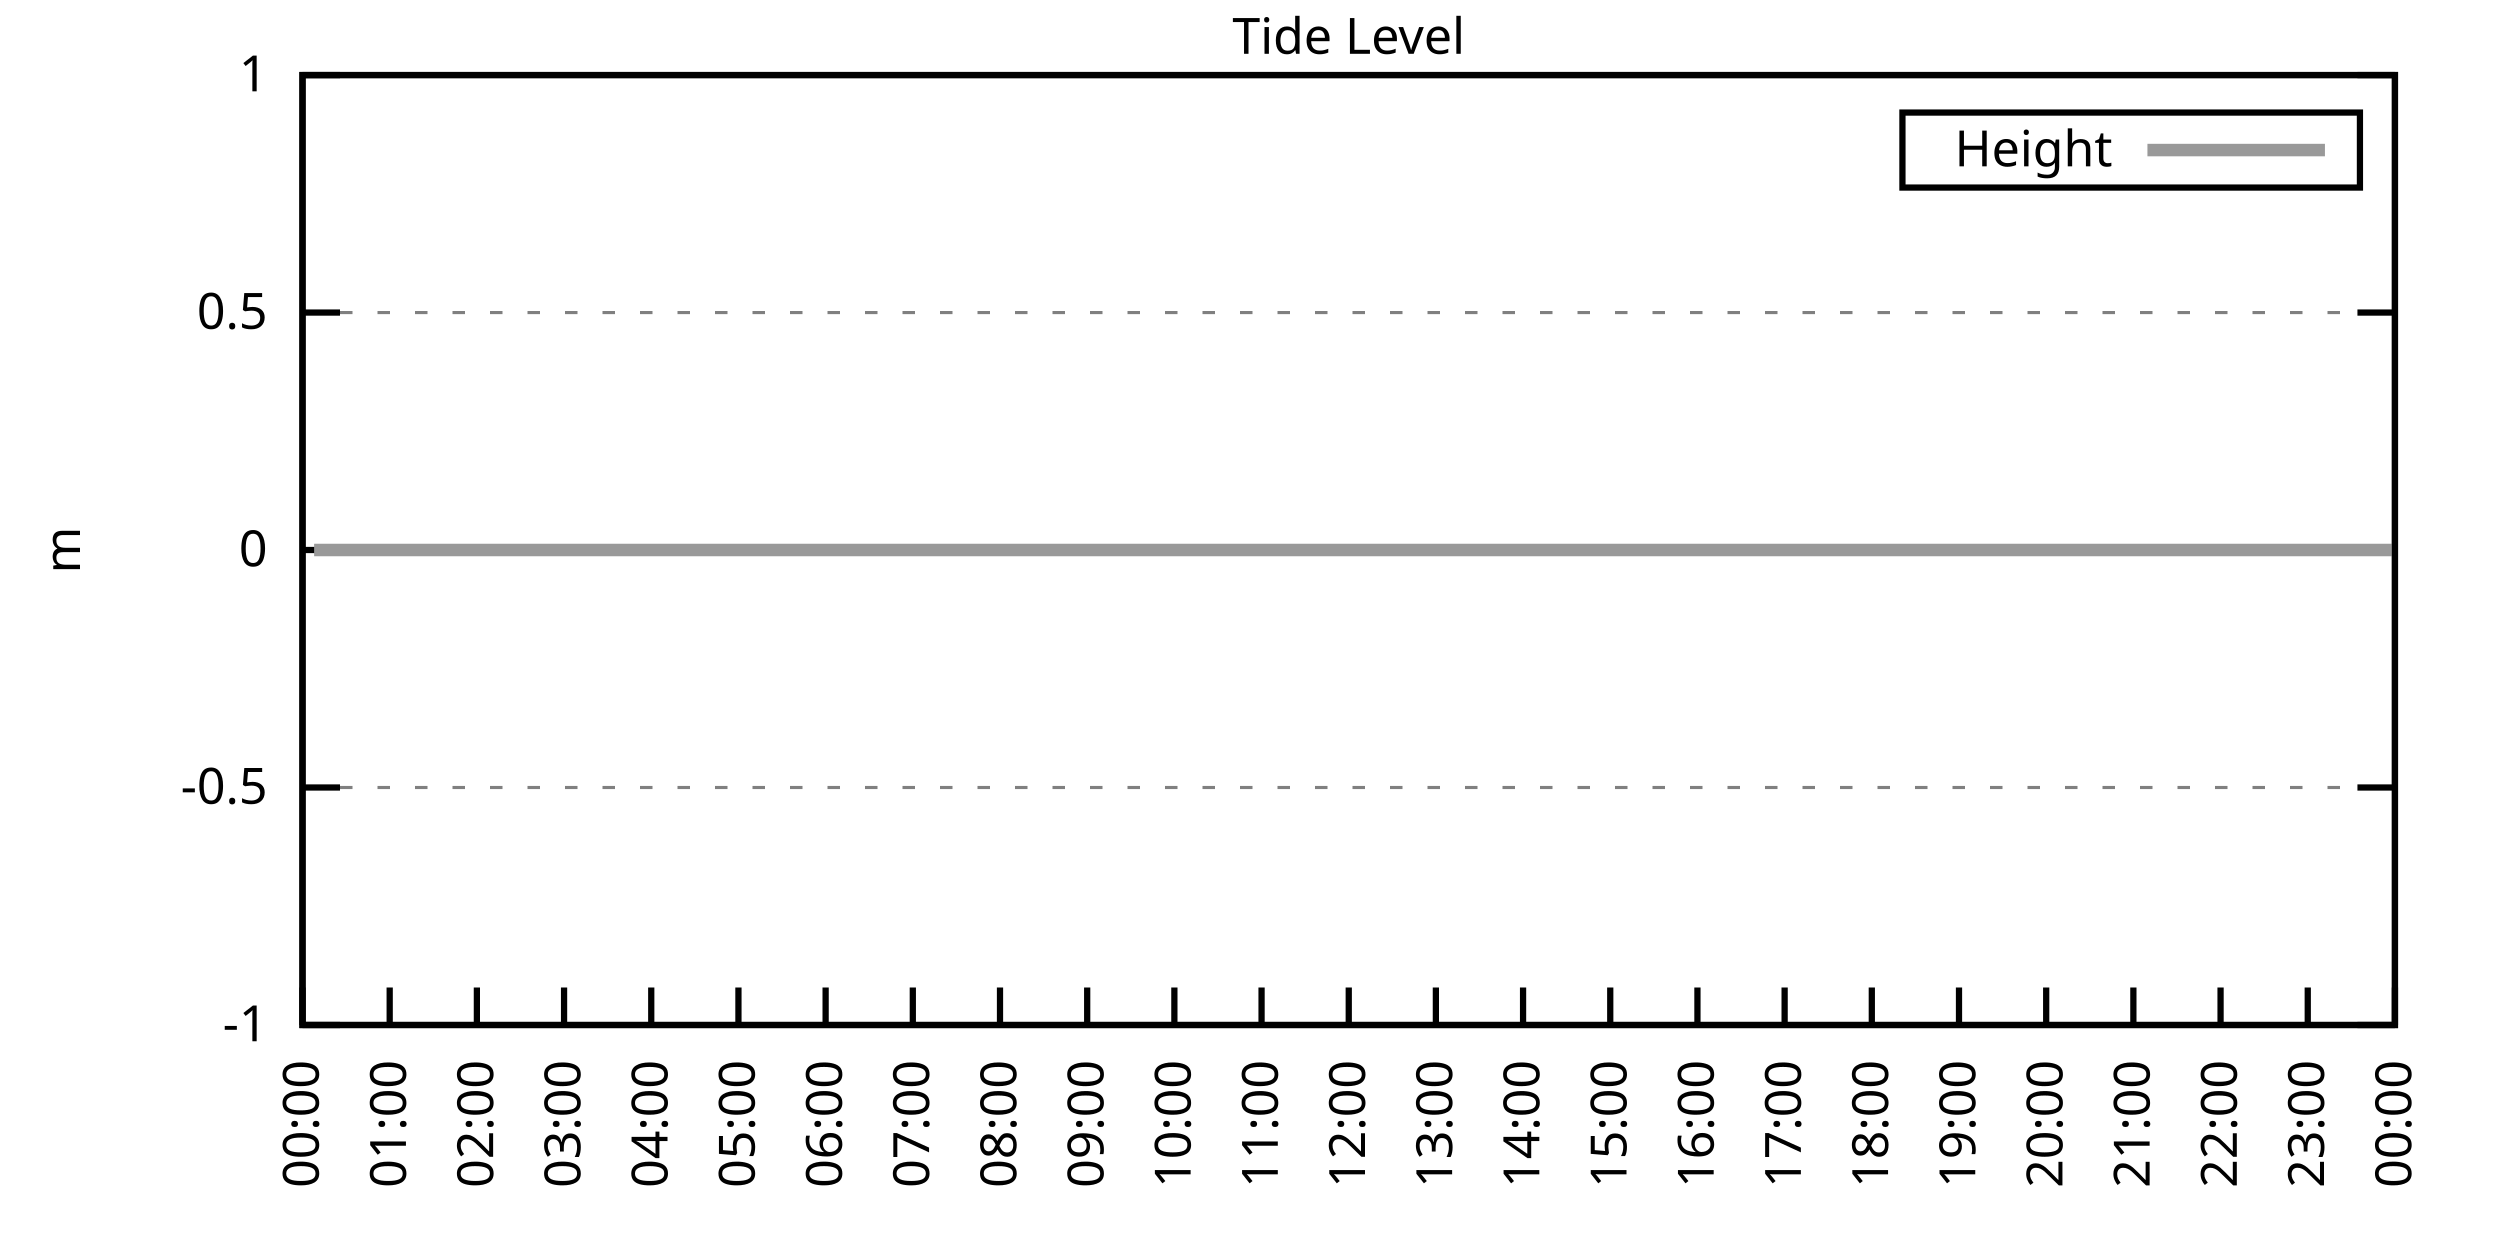
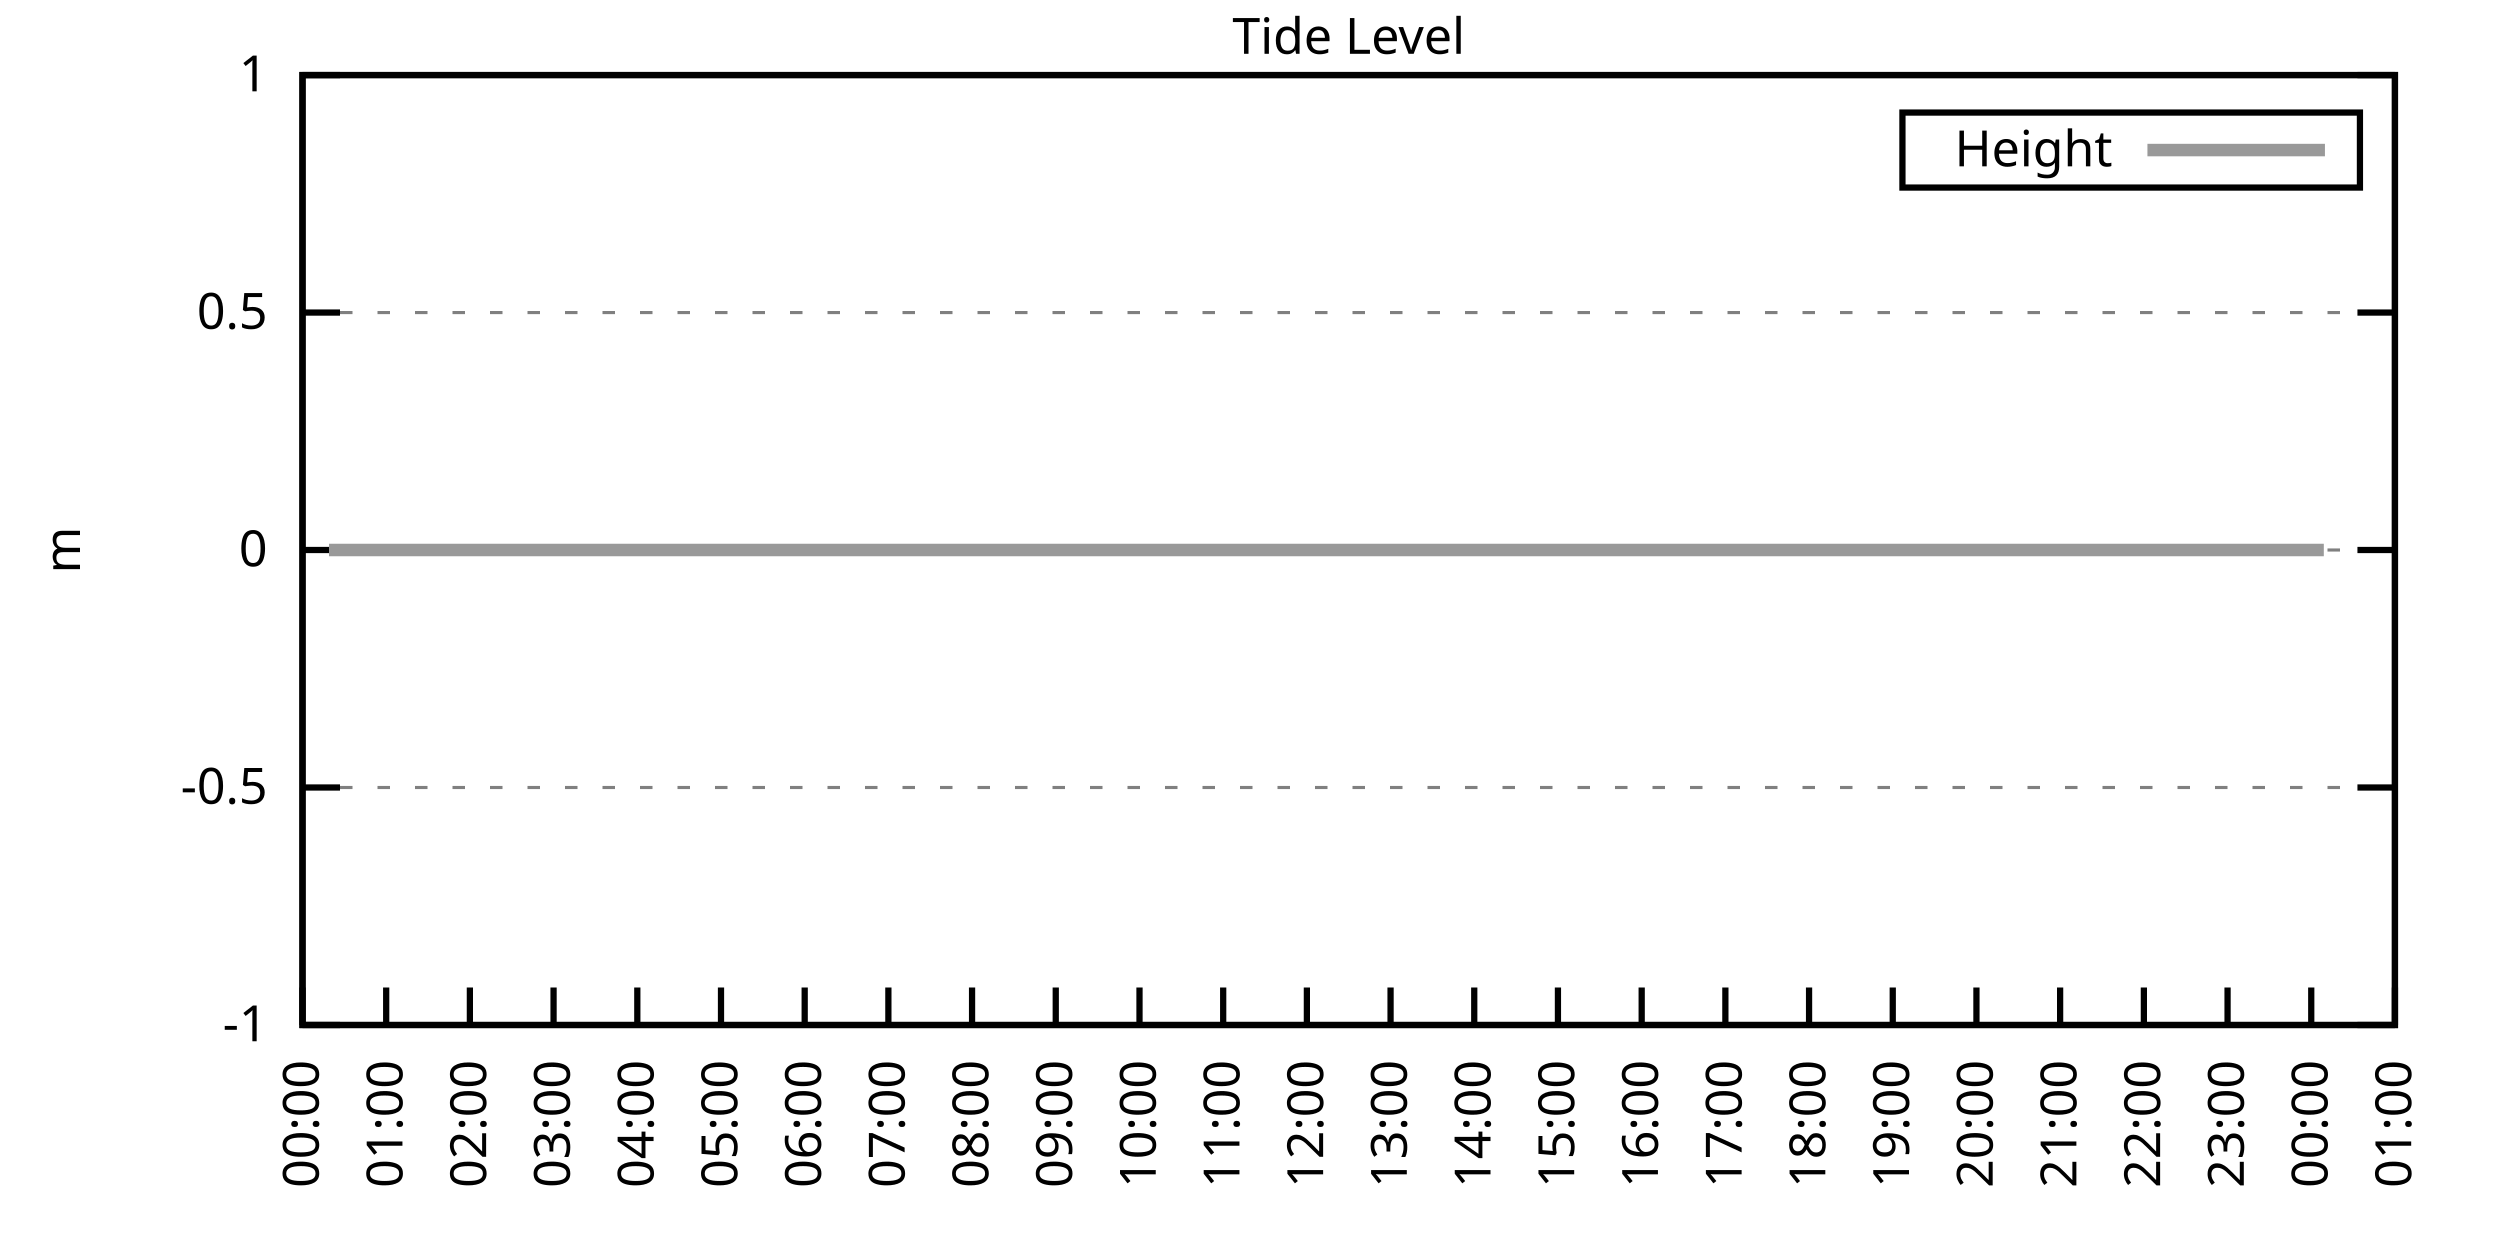
<svg xmlns="http://www.w3.org/2000/svg" xmlns:xlink="http://www.w3.org/1999/xlink" width="400" height="200" viewBox="0 0 400 200">
  <g id="gnuplot_canvas">
    <rect x="0" y="0" width="400" height="200" fill="none" />
    <defs>
      <circle id="gpDot" r="0.5" stroke-width="0.5" stroke="currentColor" />
      <path id="gpPt0" stroke-width="0.333" stroke="currentColor" d="M-1,0 h2 M0,-1 v2" />
      <path id="gpPt1" stroke-width="0.333" stroke="currentColor" d="M-1,-1 L1,1 M1,-1 L-1,1" />
      <path id="gpPt2" stroke-width="0.333" stroke="currentColor" d="M-1,0 L1,0 M0,-1 L0,1 M-1,-1 L1,1 M-1,1 L1,-1" />
      <rect id="gpPt3" stroke-width="0.333" stroke="currentColor" x="-1" y="-1" width="2" height="2" />
      <rect id="gpPt4" stroke-width="0.333" stroke="currentColor" fill="currentColor" x="-1" y="-1" width="2" height="2" />
      <circle id="gpPt5" stroke-width="0.333" stroke="currentColor" cx="0" cy="0" r="1" />
      <use xlink:href="#gpPt5" id="gpPt6" fill="currentColor" stroke="none" />
      <path id="gpPt7" stroke-width="0.333" stroke="currentColor" d="M0,-1.33 L-1.33,0.67 L1.33,0.67 z" />
      <use xlink:href="#gpPt7" id="gpPt8" fill="currentColor" stroke="none" />
      <use xlink:href="#gpPt7" id="gpPt9" stroke="currentColor" transform="rotate(180)" />
      <use xlink:href="#gpPt9" id="gpPt10" fill="currentColor" stroke="none" />
      <use xlink:href="#gpPt3" id="gpPt11" stroke="currentColor" transform="rotate(45)" />
      <use xlink:href="#gpPt11" id="gpPt12" fill="currentColor" stroke="none" />
      <path id="gpPt13" stroke-width="0.333" stroke="currentColor" d="M0,1.330 L1.265,0.411 L0.782,-1.067 L-0.782,-1.076 L-1.265,0.411 z" />
      <use xlink:href="#gpPt13" id="gpPt14" fill="currentColor" stroke="none" />
      <filter id="textbox" filterUnits="objectBoundingBox" x="0" y="0" height="1" width="1">
        <feFlood flood-color="white" flood-opacity="1" result="bgnd" />
        <feComposite in="SourceGraphic" in2="bgnd" operator="atop" />
      </filter>
      <filter id="greybox" filterUnits="objectBoundingBox" x="0" y="0" height="1" width="1">
        <feFlood flood-color="lightgrey" flood-opacity="1" result="grey" />
        <feComposite in="SourceGraphic" in2="grey" operator="atop" />
      </filter>
    </defs>
    <g fill="none" color="white" stroke="currentColor" stroke-width="1.00" stroke-linecap="butt" stroke-linejoin="miter">
</g>
    <g fill="none" color="black" stroke="currentColor" stroke-width="1.00" stroke-linecap="butt" stroke-linejoin="miter">
      <g stroke="none" shape-rendering="crispEdges">
        <polygon fill="rgb(255, 255, 255)" points="48.40,164.00 383.18,164.00 383.18,12.02 48.40,12.02 " />
      </g>
    </g>
    <g fill="none" color="black" stroke="currentColor" stroke-width="1.00" stroke-linecap="butt" stroke-linejoin="miter">
</g>
    <g fill="none" color="black" stroke="black" stroke-width="0.50" stroke-linecap="butt" stroke-linejoin="miter">
</g>
    <g fill="none" color="gray" stroke="currentColor" stroke-width="0.50" stroke-linecap="butt" stroke-linejoin="miter">
      <path stroke="gray" stroke-dasharray="2,4" class="gridline" d="M48.40,164.00 L383.19,164.00  " />
    </g>
    <g fill="none" color="gray" stroke="gray" stroke-width="1.00" stroke-linecap="butt" stroke-linejoin="miter">
</g>
    <g fill="none" color="black" stroke="currentColor" stroke-width="1.00" stroke-linecap="butt" stroke-linejoin="miter">
      <path stroke="black" d="M48.40,164.00 L54.40,164.00 M383.19,164.00 L377.19,164.00  " />
      <g transform="translate(42.80,166.60)" stroke="none" fill="black" font-family="Sans" font-size="8.00" text-anchor="end">
        <text>
          <tspan font-family="Sans">-1</tspan>
        </text>
      </g>
    </g>
    <g fill="none" color="black" stroke="currentColor" stroke-width="1.00" stroke-linecap="butt" stroke-linejoin="miter">
</g>
    <g fill="none" color="black" stroke="black" stroke-width="0.50" stroke-linecap="butt" stroke-linejoin="miter">
</g>
    <g fill="none" color="gray" stroke="currentColor" stroke-width="0.50" stroke-linecap="butt" stroke-linejoin="miter">
      <path stroke="gray" stroke-dasharray="2,4" class="gridline" d="M48.40,126.00 L383.19,126.00  " />
    </g>
    <g fill="none" color="gray" stroke="gray" stroke-width="1.00" stroke-linecap="butt" stroke-linejoin="miter">
</g>
    <g fill="none" color="black" stroke="currentColor" stroke-width="1.00" stroke-linecap="butt" stroke-linejoin="miter">
      <path stroke="black" d="M48.40,126.00 L54.40,126.00 M383.19,126.00 L377.19,126.00  " />
      <g transform="translate(42.80,128.60)" stroke="none" fill="black" font-family="Sans" font-size="8.00" text-anchor="end">
        <text>
          <tspan font-family="Sans">-0.5</tspan>
        </text>
      </g>
    </g>
    <g fill="none" color="black" stroke="currentColor" stroke-width="1.00" stroke-linecap="butt" stroke-linejoin="miter">
</g>
    <g fill="none" color="black" stroke="black" stroke-width="0.50" stroke-linecap="butt" stroke-linejoin="miter">
</g>
    <g fill="none" color="gray" stroke="currentColor" stroke-width="0.50" stroke-linecap="butt" stroke-linejoin="miter">
      <path stroke="gray" stroke-dasharray="2,4" class="gridline" d="M48.40,88.00 L383.19,88.00  " />
    </g>
    <g fill="none" color="gray" stroke="gray" stroke-width="1.00" stroke-linecap="butt" stroke-linejoin="miter">
</g>
    <g fill="none" color="black" stroke="currentColor" stroke-width="1.00" stroke-linecap="butt" stroke-linejoin="miter">
      <path stroke="black" d="M48.40,88.00 L54.40,88.00 M383.19,88.00 L377.19,88.00  " />
      <g transform="translate(42.80,90.60)" stroke="none" fill="black" font-family="Sans" font-size="8.00" text-anchor="end">
        <text>
          <tspan font-family="Sans"> 0</tspan>
        </text>
      </g>
    </g>
    <g fill="none" color="black" stroke="currentColor" stroke-width="1.00" stroke-linecap="butt" stroke-linejoin="miter">
</g>
    <g fill="none" color="black" stroke="black" stroke-width="0.50" stroke-linecap="butt" stroke-linejoin="miter">
</g>
    <g fill="none" color="gray" stroke="currentColor" stroke-width="0.50" stroke-linecap="butt" stroke-linejoin="miter">
      <path stroke="gray" stroke-dasharray="2,4" class="gridline" d="M48.40,50.01 L383.19,50.01  " />
    </g>
    <g fill="none" color="gray" stroke="gray" stroke-width="1.00" stroke-linecap="butt" stroke-linejoin="miter">
</g>
    <g fill="none" color="black" stroke="currentColor" stroke-width="1.00" stroke-linecap="butt" stroke-linejoin="miter">
      <path stroke="black" d="M48.40,50.01 L54.40,50.01 M383.19,50.01 L377.19,50.01  " />
      <g transform="translate(42.80,52.61)" stroke="none" fill="black" font-family="Sans" font-size="8.00" text-anchor="end">
        <text>
          <tspan font-family="Sans"> 0.5</tspan>
        </text>
      </g>
    </g>
    <g fill="none" color="black" stroke="currentColor" stroke-width="1.00" stroke-linecap="butt" stroke-linejoin="miter">
</g>
    <g fill="none" color="black" stroke="black" stroke-width="0.50" stroke-linecap="butt" stroke-linejoin="miter">
</g>
    <g fill="none" color="gray" stroke="currentColor" stroke-width="0.50" stroke-linecap="butt" stroke-linejoin="miter">
      <path stroke="gray" stroke-dasharray="2,4" class="gridline" d="M48.40,12.01 L383.19,12.01  " />
    </g>
    <g fill="none" color="gray" stroke="gray" stroke-width="1.00" stroke-linecap="butt" stroke-linejoin="miter">
</g>
    <g fill="none" color="black" stroke="currentColor" stroke-width="1.00" stroke-linecap="butt" stroke-linejoin="miter">
      <path stroke="black" d="M48.40,12.01 L54.40,12.01 M383.19,12.01 L377.19,12.01  " />
      <g transform="translate(42.80,14.61)" stroke="none" fill="black" font-family="Sans" font-size="8.00" text-anchor="end">
        <text>
          <tspan font-family="Sans"> 1</tspan>
        </text>
      </g>
    </g>
    <g fill="none" color="black" stroke="currentColor" stroke-width="1.00" stroke-linecap="butt" stroke-linejoin="miter">
      <path stroke="black" d="M48.40,164.00 L48.40,158.00  " />
      <g transform="translate(51.00,169.60) rotate(270.00)" stroke="none" fill="black" font-family="Sans" font-size="8.00" text-anchor="end">
        <text>
          <tspan font-family="Sans">00:00</tspan>
        </text>
      </g>
    </g>
    <g fill="none" color="black" stroke="currentColor" stroke-width="1.00" stroke-linecap="butt" stroke-linejoin="miter">
-       <path stroke="black" d="M62.35,164.00 L62.35,158.00  " />
-       <g transform="translate(64.95,169.60) rotate(270.00)" stroke="none" fill="black" font-family="Sans" font-size="8.00" text-anchor="end">
+       <path stroke="black" d="M61.79,164.00 L61.79,158.00  " />
+       <g transform="translate(64.39,169.60) rotate(270.00)" stroke="none" fill="black" font-family="Sans" font-size="8.00" text-anchor="end">
        <text>
          <tspan font-family="Sans">01:00</tspan>
        </text>
      </g>
    </g>
    <g fill="none" color="black" stroke="currentColor" stroke-width="1.00" stroke-linecap="butt" stroke-linejoin="miter">
-       <path stroke="black" d="M76.30,164.00 L76.30,158.00  " />
-       <g transform="translate(78.90,169.60) rotate(270.00)" stroke="none" fill="black" font-family="Sans" font-size="8.00" text-anchor="end">
+       <path stroke="black" d="M75.18,164.00 L75.18,158.00  " />
+       <g transform="translate(77.78,169.60) rotate(270.00)" stroke="none" fill="black" font-family="Sans" font-size="8.00" text-anchor="end">
        <text>
          <tspan font-family="Sans">02:00</tspan>
        </text>
      </g>
    </g>
    <g fill="none" color="black" stroke="currentColor" stroke-width="1.00" stroke-linecap="butt" stroke-linejoin="miter">
-       <path stroke="black" d="M90.25,164.00 L90.25,158.00  " />
-       <g transform="translate(92.85,169.60) rotate(270.00)" stroke="none" fill="black" font-family="Sans" font-size="8.00" text-anchor="end">
+       <path stroke="black" d="M88.57,164.00 L88.57,158.00  " />
+       <g transform="translate(91.17,169.60) rotate(270.00)" stroke="none" fill="black" font-family="Sans" font-size="8.00" text-anchor="end">
        <text>
          <tspan font-family="Sans">03:00</tspan>
        </text>
      </g>
    </g>
    <g fill="none" color="black" stroke="currentColor" stroke-width="1.00" stroke-linecap="butt" stroke-linejoin="miter">
-       <path stroke="black" d="M104.20,164.00 L104.20,158.00  " />
-       <g transform="translate(106.80,169.60) rotate(270.00)" stroke="none" fill="black" font-family="Sans" font-size="8.00" text-anchor="end">
+       <path stroke="black" d="M101.97,164.00 L101.97,158.00  " />
+       <g transform="translate(104.57,169.60) rotate(270.00)" stroke="none" fill="black" font-family="Sans" font-size="8.00" text-anchor="end">
        <text>
          <tspan font-family="Sans">04:00</tspan>
        </text>
      </g>
    </g>
    <g fill="none" color="black" stroke="currentColor" stroke-width="1.00" stroke-linecap="butt" stroke-linejoin="miter">
-       <path stroke="black" d="M118.15,164.00 L118.15,158.00  " />
-       <g transform="translate(120.75,169.60) rotate(270.00)" stroke="none" fill="black" font-family="Sans" font-size="8.00" text-anchor="end">
+       <path stroke="black" d="M115.36,164.00 L115.36,158.00  " />
+       <g transform="translate(117.96,169.60) rotate(270.00)" stroke="none" fill="black" font-family="Sans" font-size="8.00" text-anchor="end">
        <text>
          <tspan font-family="Sans">05:00</tspan>
        </text>
      </g>
    </g>
    <g fill="none" color="black" stroke="currentColor" stroke-width="1.00" stroke-linecap="butt" stroke-linejoin="miter">
-       <path stroke="black" d="M132.10,164.00 L132.10,158.00  " />
-       <g transform="translate(134.70,169.60) rotate(270.00)" stroke="none" fill="black" font-family="Sans" font-size="8.00" text-anchor="end">
+       <path stroke="black" d="M128.75,164.00 L128.75,158.00  " />
+       <g transform="translate(131.35,169.60) rotate(270.00)" stroke="none" fill="black" font-family="Sans" font-size="8.00" text-anchor="end">
        <text>
          <tspan font-family="Sans">06:00</tspan>
        </text>
      </g>
    </g>
    <g fill="none" color="black" stroke="currentColor" stroke-width="1.00" stroke-linecap="butt" stroke-linejoin="miter">
-       <path stroke="black" d="M146.05,164.00 L146.05,158.00  " />
-       <g transform="translate(148.65,169.60) rotate(270.00)" stroke="none" fill="black" font-family="Sans" font-size="8.00" text-anchor="end">
+       <path stroke="black" d="M142.14,164.00 L142.14,158.00  " />
+       <g transform="translate(144.74,169.60) rotate(270.00)" stroke="none" fill="black" font-family="Sans" font-size="8.00" text-anchor="end">
        <text>
          <tspan font-family="Sans">07:00</tspan>
        </text>
      </g>
    </g>
    <g fill="none" color="black" stroke="currentColor" stroke-width="1.00" stroke-linecap="butt" stroke-linejoin="miter">
-       <path stroke="black" d="M160.00,164.00 L160.00,158.00  " />
-       <g transform="translate(162.60,169.60) rotate(270.00)" stroke="none" fill="black" font-family="Sans" font-size="8.00" text-anchor="end">
+       <path stroke="black" d="M155.53,164.00 L155.53,158.00  " />
+       <g transform="translate(158.13,169.60) rotate(270.00)" stroke="none" fill="black" font-family="Sans" font-size="8.00" text-anchor="end">
        <text>
          <tspan font-family="Sans">08:00</tspan>
        </text>
      </g>
    </g>
    <g fill="none" color="black" stroke="currentColor" stroke-width="1.00" stroke-linecap="butt" stroke-linejoin="miter">
-       <path stroke="black" d="M173.95,164.00 L173.95,158.00  " />
-       <g transform="translate(176.55,169.60) rotate(270.00)" stroke="none" fill="black" font-family="Sans" font-size="8.00" text-anchor="end">
+       <path stroke="black" d="M168.92,164.00 L168.92,158.00  " />
+       <g transform="translate(171.52,169.60) rotate(270.00)" stroke="none" fill="black" font-family="Sans" font-size="8.00" text-anchor="end">
        <text>
          <tspan font-family="Sans">09:00</tspan>
        </text>
      </g>
    </g>
    <g fill="none" color="black" stroke="currentColor" stroke-width="1.00" stroke-linecap="butt" stroke-linejoin="miter">
-       <path stroke="black" d="M187.90,164.00 L187.90,158.00  " />
-       <g transform="translate(190.50,169.60) rotate(270.00)" stroke="none" fill="black" font-family="Sans" font-size="8.00" text-anchor="end">
+       <path stroke="black" d="M182.32,164.00 L182.32,158.00  " />
+       <g transform="translate(184.92,169.60) rotate(270.00)" stroke="none" fill="black" font-family="Sans" font-size="8.00" text-anchor="end">
        <text>
          <tspan font-family="Sans">10:00</tspan>
        </text>
      </g>
    </g>
    <g fill="none" color="black" stroke="currentColor" stroke-width="1.00" stroke-linecap="butt" stroke-linejoin="miter">
-       <path stroke="black" d="M201.85,164.00 L201.85,158.00  " />
-       <g transform="translate(204.45,169.60) rotate(270.00)" stroke="none" fill="black" font-family="Sans" font-size="8.00" text-anchor="end">
+       <path stroke="black" d="M195.71,164.00 L195.71,158.00  " />
+       <g transform="translate(198.31,169.60) rotate(270.00)" stroke="none" fill="black" font-family="Sans" font-size="8.00" text-anchor="end">
        <text>
          <tspan font-family="Sans">11:00</tspan>
        </text>
      </g>
    </g>
    <g fill="none" color="black" stroke="currentColor" stroke-width="1.00" stroke-linecap="butt" stroke-linejoin="miter">
-       <path stroke="black" d="M215.80,164.00 L215.80,158.00  " />
-       <g transform="translate(218.40,169.60) rotate(270.00)" stroke="none" fill="black" font-family="Sans" font-size="8.00" text-anchor="end">
+       <path stroke="black" d="M209.10,164.00 L209.10,158.00  " />
+       <g transform="translate(211.70,169.60) rotate(270.00)" stroke="none" fill="black" font-family="Sans" font-size="8.00" text-anchor="end">
        <text>
          <tspan font-family="Sans">12:00</tspan>
        </text>
      </g>
    </g>
    <g fill="none" color="black" stroke="currentColor" stroke-width="1.00" stroke-linecap="butt" stroke-linejoin="miter">
-       <path stroke="black" d="M229.74,164.00 L229.74,158.00  " />
-       <g transform="translate(232.34,169.60) rotate(270.00)" stroke="none" fill="black" font-family="Sans" font-size="8.00" text-anchor="end">
+       <path stroke="black" d="M222.49,164.00 L222.49,158.00  " />
+       <g transform="translate(225.09,169.60) rotate(270.00)" stroke="none" fill="black" font-family="Sans" font-size="8.00" text-anchor="end">
        <text>
          <tspan font-family="Sans">13:00</tspan>
        </text>
      </g>
    </g>
    <g fill="none" color="black" stroke="currentColor" stroke-width="1.00" stroke-linecap="butt" stroke-linejoin="miter">
-       <path stroke="black" d="M243.69,164.00 L243.69,158.00  " />
-       <g transform="translate(246.29,169.60) rotate(270.00)" stroke="none" fill="black" font-family="Sans" font-size="8.00" text-anchor="end">
+       <path stroke="black" d="M235.88,164.00 L235.88,158.00  " />
+       <g transform="translate(238.48,169.60) rotate(270.00)" stroke="none" fill="black" font-family="Sans" font-size="8.00" text-anchor="end">
        <text>
          <tspan font-family="Sans">14:00</tspan>
        </text>
      </g>
    </g>
    <g fill="none" color="black" stroke="currentColor" stroke-width="1.00" stroke-linecap="butt" stroke-linejoin="miter">
-       <path stroke="black" d="M257.64,164.00 L257.64,158.00  " />
-       <g transform="translate(260.24,169.60) rotate(270.00)" stroke="none" fill="black" font-family="Sans" font-size="8.00" text-anchor="end">
+       <path stroke="black" d="M249.27,164.00 L249.27,158.00  " />
+       <g transform="translate(251.87,169.60) rotate(270.00)" stroke="none" fill="black" font-family="Sans" font-size="8.00" text-anchor="end">
        <text>
          <tspan font-family="Sans">15:00</tspan>
        </text>
      </g>
    </g>
    <g fill="none" color="black" stroke="currentColor" stroke-width="1.00" stroke-linecap="butt" stroke-linejoin="miter">
-       <path stroke="black" d="M271.59,164.00 L271.59,158.00  " />
-       <g transform="translate(274.19,169.60) rotate(270.00)" stroke="none" fill="black" font-family="Sans" font-size="8.00" text-anchor="end">
+       <path stroke="black" d="M262.67,164.00 L262.67,158.00  " />
+       <g transform="translate(265.27,169.60) rotate(270.00)" stroke="none" fill="black" font-family="Sans" font-size="8.00" text-anchor="end">
        <text>
          <tspan font-family="Sans">16:00</tspan>
        </text>
      </g>
    </g>
    <g fill="none" color="black" stroke="currentColor" stroke-width="1.00" stroke-linecap="butt" stroke-linejoin="miter">
-       <path stroke="black" d="M285.54,164.00 L285.54,158.00  " />
-       <g transform="translate(288.14,169.60) rotate(270.00)" stroke="none" fill="black" font-family="Sans" font-size="8.00" text-anchor="end">
+       <path stroke="black" d="M276.06,164.00 L276.06,158.00  " />
+       <g transform="translate(278.66,169.60) rotate(270.00)" stroke="none" fill="black" font-family="Sans" font-size="8.00" text-anchor="end">
        <text>
          <tspan font-family="Sans">17:00</tspan>
        </text>
      </g>
    </g>
    <g fill="none" color="black" stroke="currentColor" stroke-width="1.00" stroke-linecap="butt" stroke-linejoin="miter">
-       <path stroke="black" d="M299.49,164.00 L299.49,158.00  " />
-       <g transform="translate(302.09,169.60) rotate(270.00)" stroke="none" fill="black" font-family="Sans" font-size="8.00" text-anchor="end">
+       <path stroke="black" d="M289.45,164.00 L289.45,158.00  " />
+       <g transform="translate(292.05,169.60) rotate(270.00)" stroke="none" fill="black" font-family="Sans" font-size="8.00" text-anchor="end">
        <text>
          <tspan font-family="Sans">18:00</tspan>
        </text>
      </g>
    </g>
    <g fill="none" color="black" stroke="currentColor" stroke-width="1.00" stroke-linecap="butt" stroke-linejoin="miter">
-       <path stroke="black" d="M313.44,164.00 L313.44,158.00  " />
-       <g transform="translate(316.04,169.60) rotate(270.00)" stroke="none" fill="black" font-family="Sans" font-size="8.00" text-anchor="end">
+       <path stroke="black" d="M302.84,164.00 L302.84,158.00  " />
+       <g transform="translate(305.44,169.60) rotate(270.00)" stroke="none" fill="black" font-family="Sans" font-size="8.00" text-anchor="end">
        <text>
          <tspan font-family="Sans">19:00</tspan>
        </text>
      </g>
    </g>
    <g fill="none" color="black" stroke="currentColor" stroke-width="1.00" stroke-linecap="butt" stroke-linejoin="miter">
-       <path stroke="black" d="M327.39,164.00 L327.39,158.00  " />
-       <g transform="translate(329.99,169.60) rotate(270.00)" stroke="none" fill="black" font-family="Sans" font-size="8.00" text-anchor="end">
+       <path stroke="black" d="M316.23,164.00 L316.23,158.00  " />
+       <g transform="translate(318.83,169.60) rotate(270.00)" stroke="none" fill="black" font-family="Sans" font-size="8.00" text-anchor="end">
        <text>
          <tspan font-family="Sans">20:00</tspan>
        </text>
      </g>
    </g>
    <g fill="none" color="black" stroke="currentColor" stroke-width="1.00" stroke-linecap="butt" stroke-linejoin="miter">
-       <path stroke="black" d="M341.34,164.00 L341.34,158.00  " />
-       <g transform="translate(343.94,169.60) rotate(270.00)" stroke="none" fill="black" font-family="Sans" font-size="8.00" text-anchor="end">
+       <path stroke="black" d="M329.62,164.00 L329.62,158.00  " />
+       <g transform="translate(332.22,169.60) rotate(270.00)" stroke="none" fill="black" font-family="Sans" font-size="8.00" text-anchor="end">
        <text>
          <tspan font-family="Sans">21:00</tspan>
        </text>
      </g>
    </g>
    <g fill="none" color="black" stroke="currentColor" stroke-width="1.00" stroke-linecap="butt" stroke-linejoin="miter">
-       <path stroke="black" d="M355.29,164.00 L355.29,158.00  " />
-       <g transform="translate(357.89,169.60) rotate(270.00)" stroke="none" fill="black" font-family="Sans" font-size="8.00" text-anchor="end">
+       <path stroke="black" d="M343.02,164.00 L343.02,158.00  " />
+       <g transform="translate(345.62,169.60) rotate(270.00)" stroke="none" fill="black" font-family="Sans" font-size="8.00" text-anchor="end">
        <text>
          <tspan font-family="Sans">22:00</tspan>
        </text>
      </g>
    </g>
    <g fill="none" color="black" stroke="currentColor" stroke-width="1.00" stroke-linecap="butt" stroke-linejoin="miter">
-       <path stroke="black" d="M369.24,164.00 L369.24,158.00  " />
-       <g transform="translate(371.84,169.60) rotate(270.00)" stroke="none" fill="black" font-family="Sans" font-size="8.00" text-anchor="end">
+       <path stroke="black" d="M356.41,164.00 L356.41,158.00  " />
+       <g transform="translate(359.01,169.60) rotate(270.00)" stroke="none" fill="black" font-family="Sans" font-size="8.00" text-anchor="end">
        <text>
          <tspan font-family="Sans">23:00</tspan>
+         </text>
+       </g>
+     </g>
+     <g fill="none" color="black" stroke="currentColor" stroke-width="1.00" stroke-linecap="butt" stroke-linejoin="miter">
+       <path stroke="black" d="M369.80,164.00 L369.80,158.00  " />
+       <g transform="translate(372.40,169.60) rotate(270.00)" stroke="none" fill="black" font-family="Sans" font-size="8.00" text-anchor="end">
+         <text>
+           <tspan font-family="Sans">00:00</tspan>
        </text>
      </g>
    </g>
    <g fill="none" color="black" stroke="currentColor" stroke-width="1.00" stroke-linecap="butt" stroke-linejoin="miter">
      <path stroke="black" d="M383.19,164.00 L383.19,158.00  " />
      <g transform="translate(385.79,169.60) rotate(270.00)" stroke="none" fill="black" font-family="Sans" font-size="8.00" text-anchor="end">
        <text>
-           <tspan font-family="Sans">00:00</tspan>
+           <tspan font-family="Sans">01:00</tspan>
        </text>
      </g>
    </g>
    <g fill="none" color="black" stroke="currentColor" stroke-width="1.00" stroke-linecap="butt" stroke-linejoin="miter">
</g>
    <g fill="none" color="black" stroke="currentColor" stroke-width="1.00" stroke-linecap="butt" stroke-linejoin="miter">
      <path stroke="black" d="M48.40,12.01 L48.40,164.00 L383.19,164.00 L383.19,12.01 L48.40,12.01 Z  " />
    </g>
    <g fill="none" color="black" stroke="currentColor" stroke-width="1.00" stroke-linecap="butt" stroke-linejoin="miter">
</g>
    <g fill="none" color="black" stroke="currentColor" stroke-width="1.00" stroke-linecap="butt" stroke-linejoin="miter">
      <path stroke="black" d="M304.39,30.01 L304.39,18.01 L377.59,18.01 L377.59,30.01 L304.39,30.01 Z  " />
    </g>
    <g id="Tide_level_plot_1">
      <g fill="none" color="white" stroke="black" stroke-width="2.00" stroke-linecap="butt" stroke-linejoin="miter">
</g>
      <g fill="none" color="black" stroke="currentColor" stroke-width="2.00" stroke-linecap="butt" stroke-linejoin="miter">
        <g transform="translate(337.99,26.61)" stroke="none" fill="black" font-family="Sans" font-size="8.00" text-anchor="end">
          <text>
            <tspan font-family="Sans">Height</tspan>
          </text>
        </g>
      </g>
      <g fill="none" color="black" stroke="currentColor" stroke-width="2.00" stroke-linecap="butt" stroke-linejoin="miter">
-         <path stroke="rgb(153, 153, 153)" d="M343.59,24.01 L371.99,24.01 M50.26,88.00 L52.82,88.00 L54.91,88.00 L57.23,88.00 L59.56,88.00 L61.88,88.00   L63.98,88.00 L66.53,88.00 L69.09,88.00 L71.18,88.00 L73.51,88.00 L76.07,88.00 L78.39,88.00 L80.72,88.00   L82.58,88.00 L84.90,88.00 L87.23,88.00 L89.78,88.00 L92.11,88.00 L94.43,88.00 L96.76,88.00 L99.08,88.00   L101.41,88.00 L103.73,88.00 L105.83,88.00 L108.15,88.00 L110.71,88.00 L113.03,88.00 L115.59,88.00 L117.68,88.00   L120.24,88.00 L122.33,88.00 L124.89,88.00 L126.75,88.00 L129.54,88.00 L131.87,88.00 L134.19,88.00 L136.28,88.00   L138.61,88.00 L140.93,88.00 L143.49,88.00 L145.58,88.00 L148.14,88.00 L150.46,88.00 L152.56,88.00 L155.11,88.00   L157.44,88.00 L159.76,88.00 L161.86,88.00 L164.18,88.00 L166.51,88.00 L169.06,88.00 L171.16,88.00 L173.48,88.00   L176.04,88.00 L178.36,88.00 L180.69,88.00 L182.78,88.00 L185.11,88.00 L187.43,88.00 L189.76,88.00 L191.85,88.00   L194.41,88.00 L196.73,88.00 L199.29,88.00 L201.15,88.00 L203.71,88.00 L205.80,88.00 L208.36,88.00 L210.45,88.00   L213.01,88.00 L215.56,88.00 L217.89,88.00 L219.98,88.00 L222.54,88.00 L224.86,88.00 L226.95,88.00 L229.28,88.00   L231.37,88.00 L233.93,88.00 L236.25,88.00 L238.58,88.00 L241.14,88.00 L243.23,88.00 L245.79,88.00 L247.65,88.00   L250.44,88.00 L252.53,88.00 L255.09,88.00 L257.18,88.00 L259.74,88.00 L261.60,88.00 L264.15,88.00 L266.48,88.00   L269.04,88.00 L271.13,88.00 L273.22,88.00 L276.01,88.00 L278.10,88.00 L280.66,88.00 L282.75,88.00 L285.08,88.00   L287.64,88.00 L289.73,88.00 L292.05,88.00 L294.61,88.00 L296.70,88.00 L299.03,88.00 L301.58,88.00 L303.91,88.00   L306.00,88.00 L308.56,88.00 L310.65,88.00 L312.98,88.00 L315.30,88.00 L317.86,88.00 L319.95,88.00 L322.28,88.00   L324.83,88.00 L326.93,88.00 L329.25,88.00 L331.81,88.00 L333.90,88.00 L336.23,88.00 L338.78,88.00 L341.11,88.00   L343.20,88.00 L345.76,88.00 L347.62,88.00 L350.18,88.00 L352.50,88.00 L354.83,88.00 L356.92,88.00 L359.48,88.00   L362.03,88.00 L363.89,88.00 L366.45,88.00 L369.01,88.00 L370.87,88.00 L373.66,88.00 L375.75,88.00 L378.08,88.00   L380.63,88.00 L382.73,88.00  " />
+         <path stroke="rgb(153, 153, 153)" d="M343.59,24.01 L371.99,24.01 M52.64,88.00 L54.65,88.00 L56.88,88.00 L59.11,88.00 L61.35,88.00 L63.35,88.00   L65.81,88.00 L68.26,88.00 L70.27,88.00 L72.50,88.00 L74.96,88.00 L77.19,88.00 L79.42,88.00 L81.21,88.00   L83.44,88.00 L85.67,88.00 L88.13,88.00 L90.36,88.00 L92.59,88.00 L94.82,88.00 L97.06,88.00 L99.29,88.00   L101.52,88.00 L103.53,88.00 L105.76,88.00 L108.22,88.00 L110.45,88.00 L112.90,88.00 L114.91,88.00 L117.37,88.00   L119.38,88.00 L121.83,88.00 L123.62,88.00 L126.29,88.00 L128.53,88.00 L130.76,88.00 L132.77,88.00 L135.00,88.00   L137.23,88.00 L139.69,88.00 L141.69,88.00 L144.15,88.00 L146.38,88.00 L148.39,88.00 L150.85,88.00 L153.08,88.00   L155.31,88.00 L157.32,88.00 L159.55,88.00 L161.78,88.00 L164.24,88.00 L166.25,88.00 L168.48,88.00 L170.93,88.00   L173.17,88.00 L175.40,88.00 L177.41,88.00 L179.64,88.00 L181.87,88.00 L184.10,88.00 L186.11,88.00 L188.57,88.00   L190.80,88.00 L193.25,88.00 L195.04,88.00 L197.49,88.00 L199.50,88.00 L201.96,88.00 L203.97,88.00 L206.42,88.00   L208.88,88.00 L211.11,88.00 L213.12,88.00 L215.57,88.00 L217.80,88.00 L219.81,88.00 L222.04,88.00 L224.05,88.00   L226.51,88.00 L228.74,88.00 L230.97,88.00 L233.43,88.00 L235.44,88.00 L237.89,88.00 L239.68,88.00 L242.36,88.00   L244.36,88.00 L246.82,88.00 L248.83,88.00 L251.28,88.00 L253.07,88.00 L255.52,88.00 L257.76,88.00 L260.21,88.00   L262.22,88.00 L264.23,88.00 L266.91,88.00 L268.92,88.00 L271.37,88.00 L273.38,88.00 L275.61,88.00 L278.07,88.00   L280.07,88.00 L282.31,88.00 L284.76,88.00 L286.77,88.00 L289.00,88.00 L291.46,88.00 L293.69,88.00 L295.70,88.00   L298.15,88.00 L300.16,88.00 L302.39,88.00 L304.63,88.00 L307.08,88.00 L309.09,88.00 L311.32,88.00 L313.78,88.00   L315.79,88.00 L318.02,88.00 L320.47,88.00 L322.48,88.00 L324.71,88.00 L327.17,88.00 L329.40,88.00 L331.41,88.00   L333.86,88.00 L335.65,88.00 L338.10,88.00 L340.34,88.00 L342.57,88.00 L344.58,88.00 L347.03,88.00 L349.49,88.00   L351.27,88.00 L353.73,88.00 L356.18,88.00 L357.97,88.00 L360.65,88.00 L362.66,88.00 L364.89,88.00 L367.34,88.00   L369.35,88.00 L371.81,88.00  " />
      </g>
    </g>
    <g fill="none" color="black" stroke="currentColor" stroke-width="2.00" stroke-linecap="butt" stroke-linejoin="miter">
</g>
    <g fill="none" color="black" stroke="black" stroke-width="1.00" stroke-linecap="butt" stroke-linejoin="miter">
</g>
    <g fill="none" color="black" stroke="currentColor" stroke-width="1.00" stroke-linecap="butt" stroke-linejoin="miter">
      <path stroke="black" d="M48.40,12.01 L48.40,164.00 L383.19,164.00 L383.19,12.01 L48.40,12.01 Z  " />
      <g transform="translate(12.80,88.01) rotate(270.00)" stroke="none" fill="black" font-family="Sans" font-size="8.00" text-anchor="middle">
        <text>
          <tspan font-family="Sans">m</tspan>
        </text>
      </g>
    </g>
    <g fill="none" color="black" stroke="currentColor" stroke-width="1.00" stroke-linecap="butt" stroke-linejoin="miter">
</g>
    <g fill="none" color="black" stroke="currentColor" stroke-width="1.00" stroke-linecap="butt" stroke-linejoin="miter">
      <g transform="translate(215.79,8.61)" stroke="none" fill="black" font-family="Sans" font-size="8.00" text-anchor="middle">
        <text>
          <tspan font-family="Sans">Tide Level</tspan>
        </text>
      </g>
    </g>
    <g fill="none" color="black" stroke="currentColor" stroke-width="1.00" stroke-linecap="butt" stroke-linejoin="miter">
</g>
  </g>
</svg>
